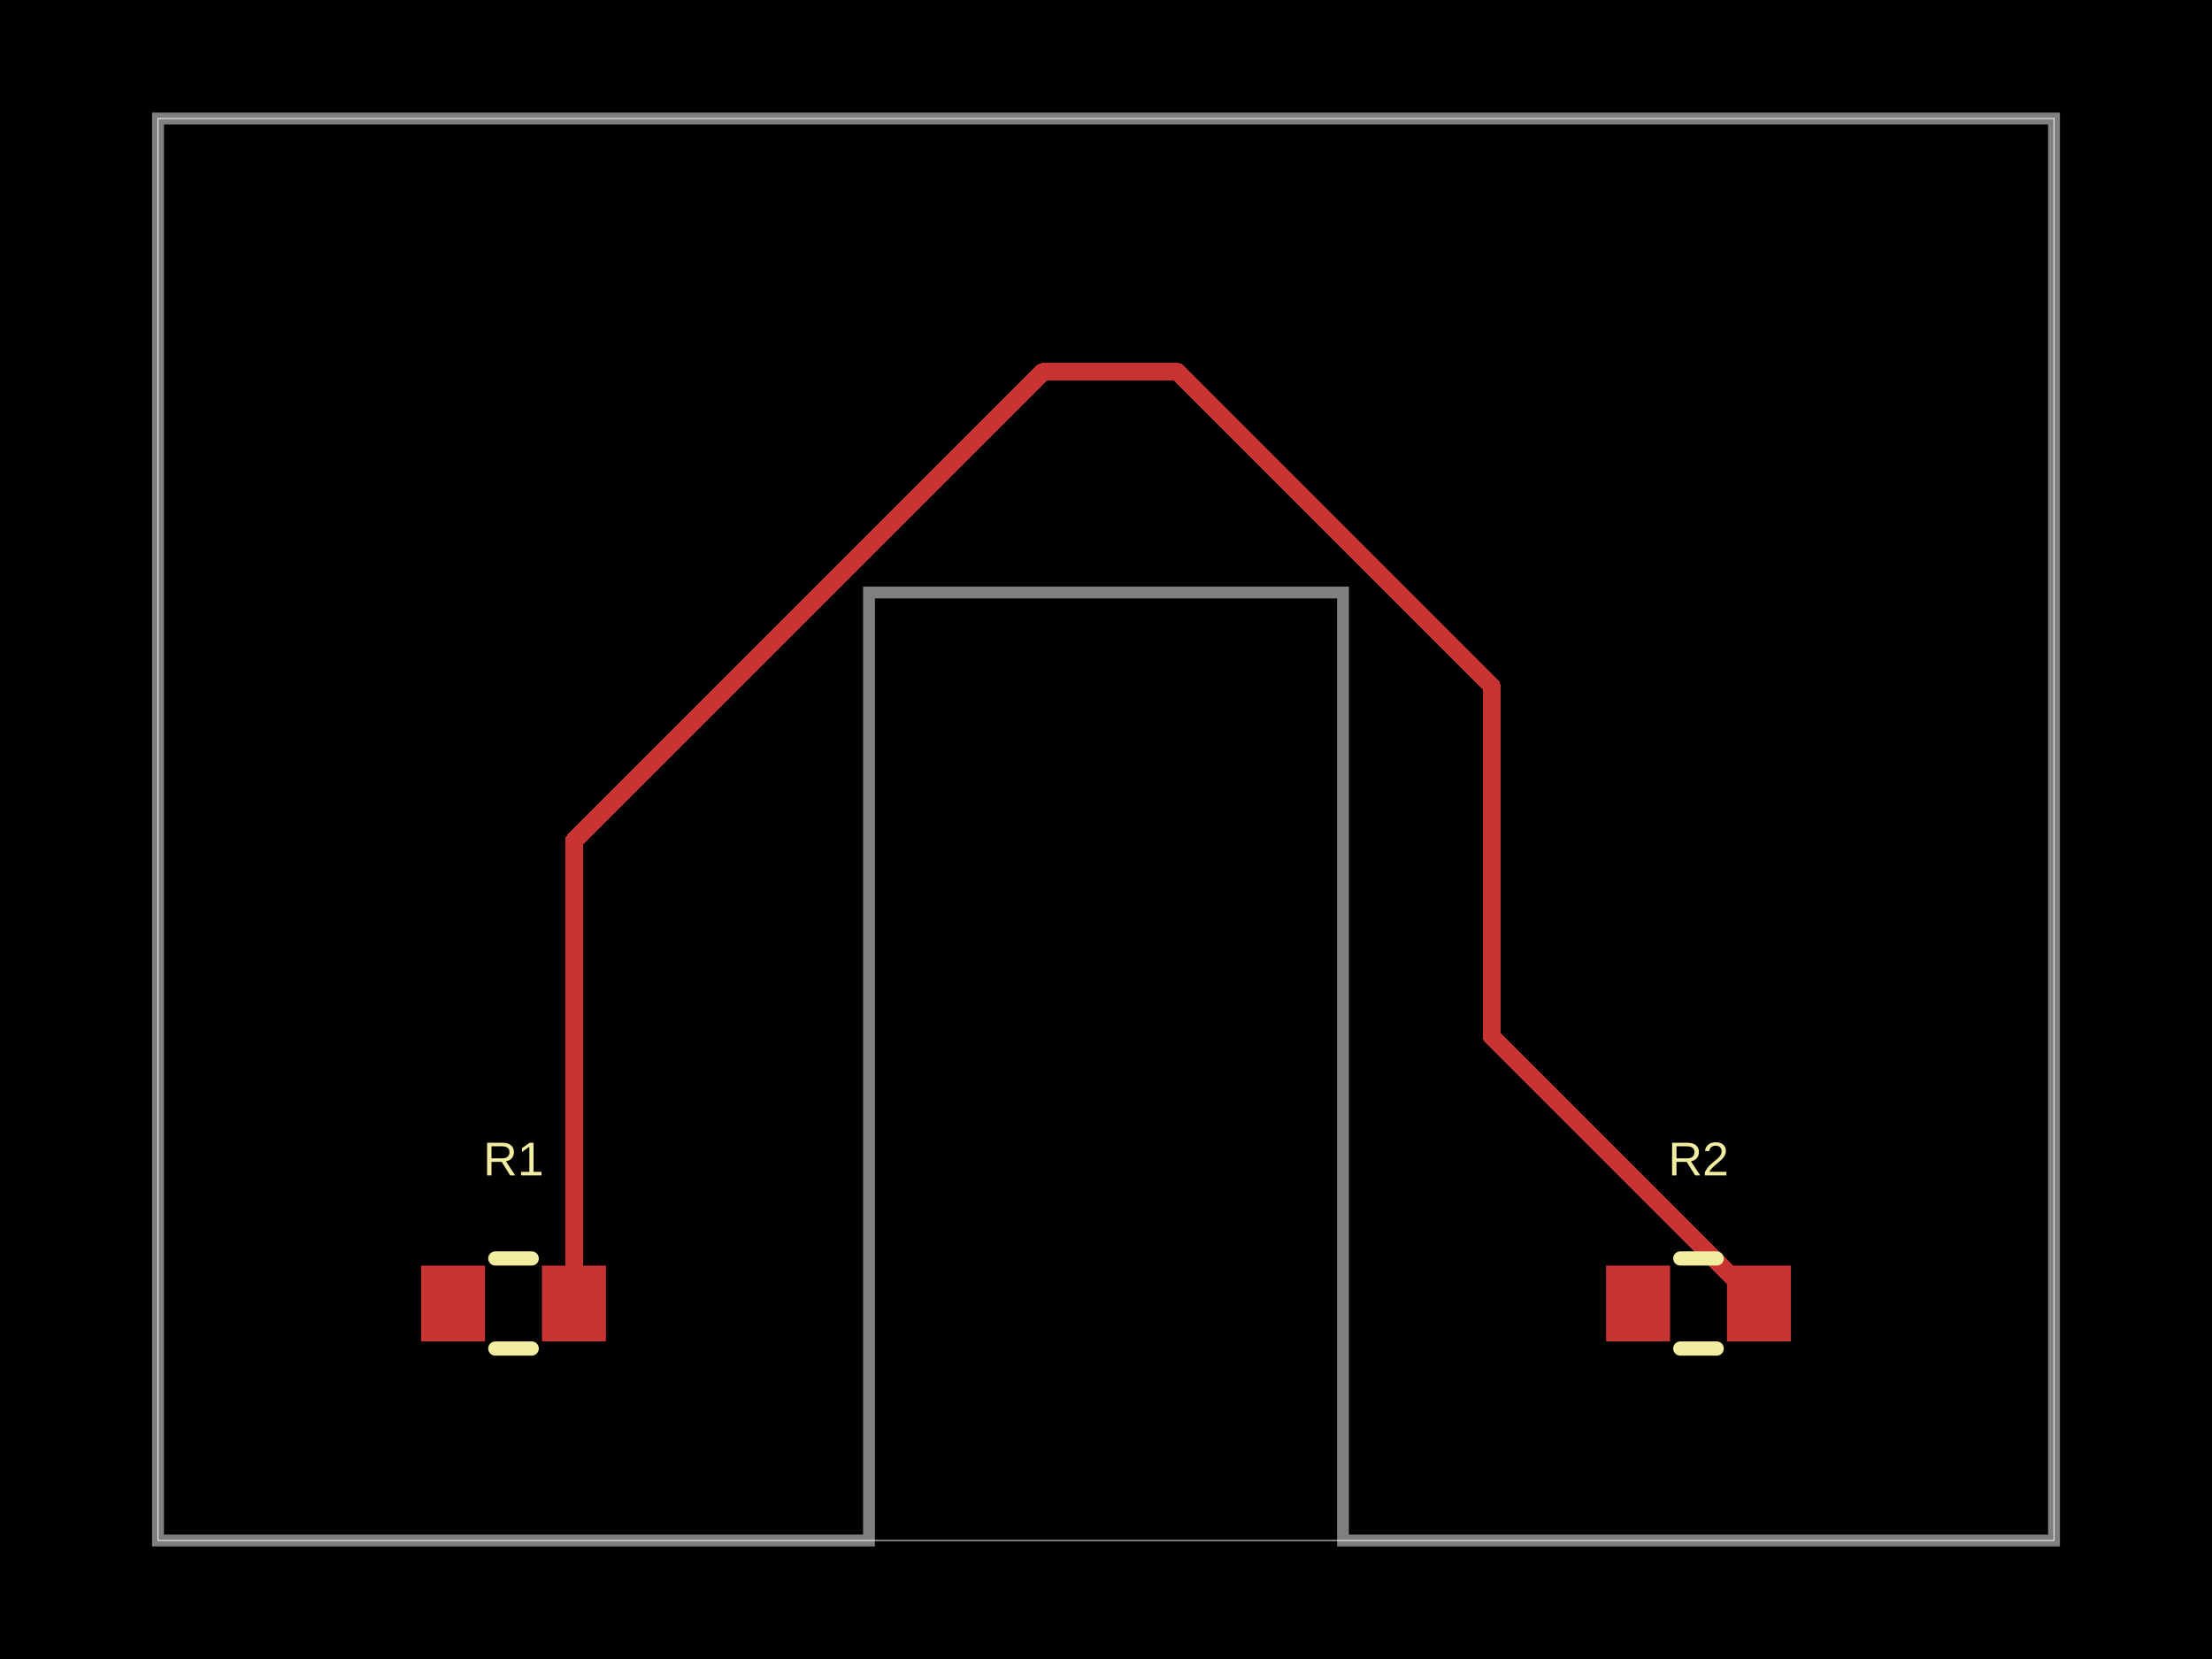
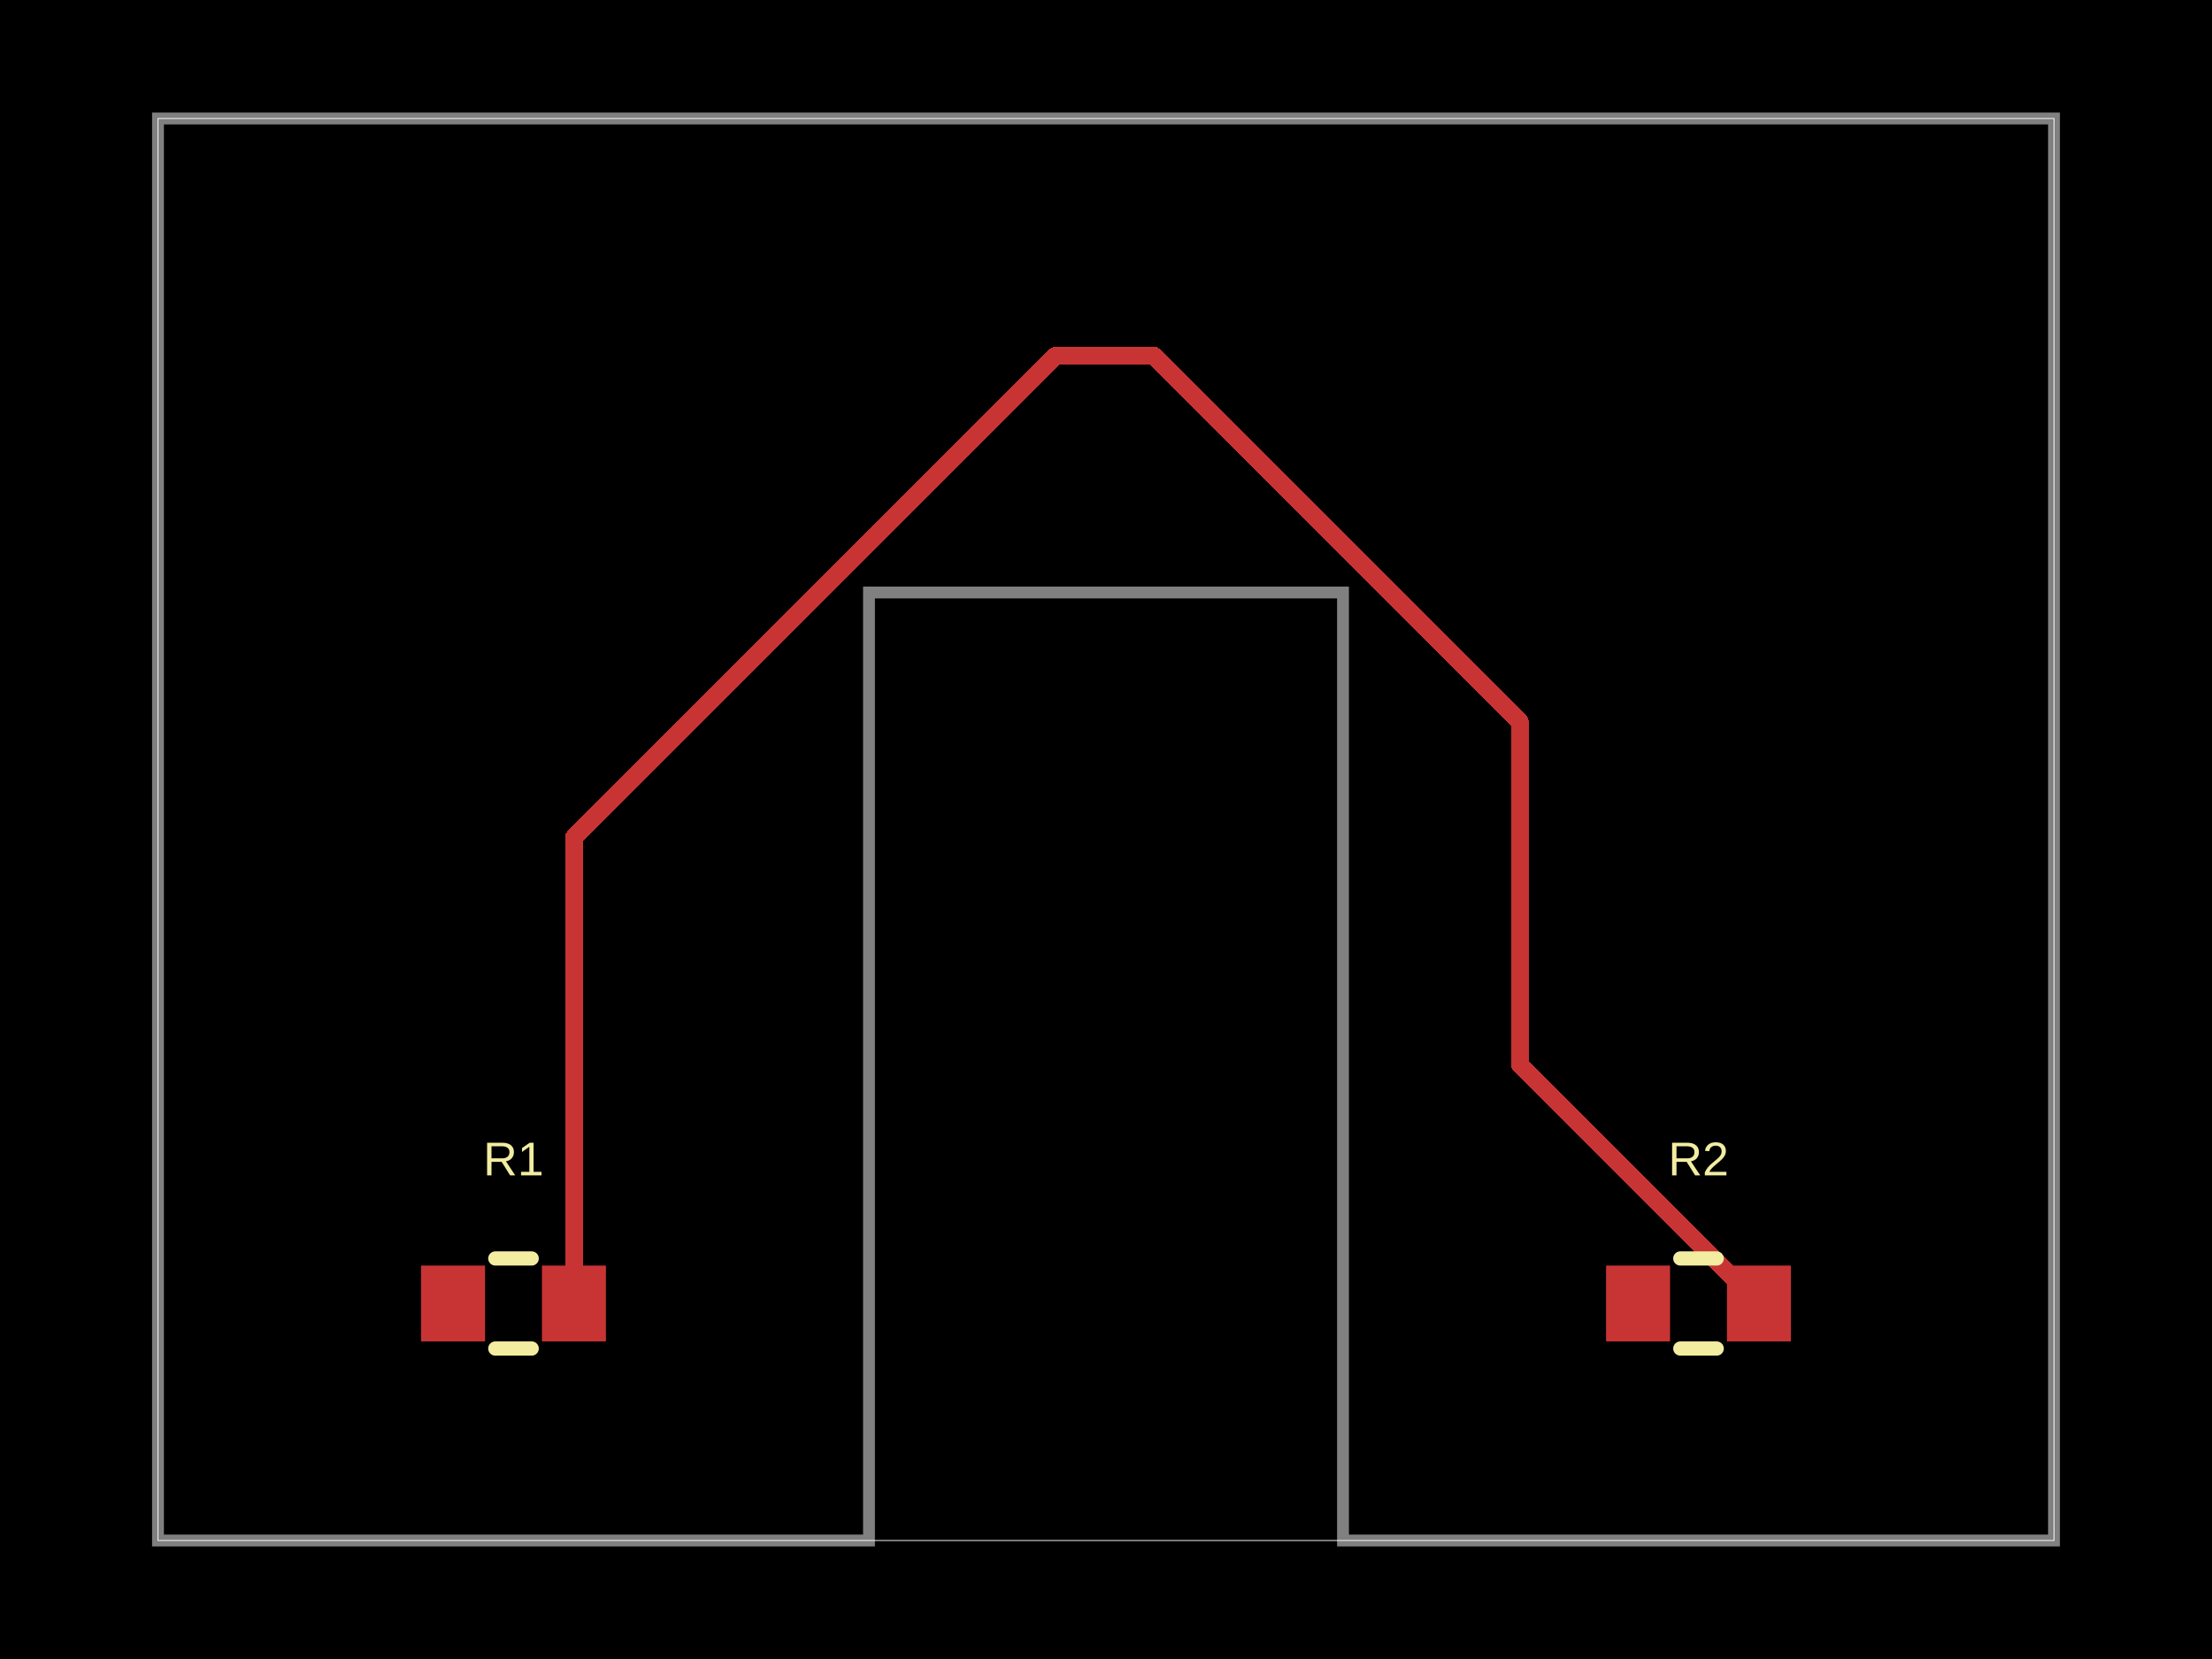
- <svg xmlns="http://www.w3.org/2000/svg" width="800" height="600" data-software-used-string="@tscircuit/core@0.0.1676">
+ <svg xmlns="http://www.w3.org/2000/svg" width="800" height="600" data-software-used-string="@tscircuit/core@0.0.1712">
  <style />
  <rect class="boundary" x="0" y="0" fill="#000" width="800" height="600" data-type="pcb_background" data-pcb-layer="global" />
  <rect class="pcb-boundary" fill="none" stroke="#fff" stroke-width="0.3" x="57.143" y="42.857" width="685.714" height="514.286" data-type="pcb_boundary" data-pcb-layer="global" />
  <path class="pcb-board" d="M 57.143 557.143 L 314.286 557.143 L 314.286 214.286 L 485.714 214.286 L 485.714 557.143 L 742.857 557.143 L 742.857 42.857 L 57.143 42.857 Z" fill="none" stroke="rgba(255, 255, 255, 0.5)" stroke-width="4.286" data-type="pcb_board" data-pcb-layer="board" />
  <rect class="pcb-pad" fill="rgb(200, 52, 52)" x="152.286" y="457.714" width="23.143" height="27.429" data-type="pcb_smtpad" data-pcb-layer="top" data-pad-name="R1.pin1" />
  <rect class="pcb-pad" fill="rgb(200, 52, 52)" x="196" y="457.714" width="23.143" height="27.429" data-type="pcb_smtpad" data-pcb-layer="top" data-pad-name="R1.pin2" />
  <rect class="pcb-pad" fill="rgb(200, 52, 52)" x="580.857" y="457.714" width="23.143" height="27.429" data-type="pcb_smtpad" data-pcb-layer="top" data-pad-name="R2.pin1" />
  <rect class="pcb-pad" fill="rgb(200, 52, 52)" x="624.571" y="457.714" width="23.143" height="27.429" data-type="pcb_smtpad" data-pcb-layer="top" data-pad-name="R2.pin2" />
-   <path class="pcb-trace" stroke="rgb(200, 52, 52)" fill="none" d="M 207.571 471.429 L 207.571 304.115" stroke-width="6.429" stroke-linecap="round" stroke-linejoin="round" shape-rendering="crispEdges" data-type="pcb_trace" data-pcb-layer="top" />
-   <path class="pcb-trace" stroke="rgb(200, 52, 52)" fill="none" d="M 207.571 304.115 L 377.153 134.533" stroke-width="6.429" stroke-linecap="round" stroke-linejoin="round" shape-rendering="crispEdges" data-type="pcb_trace" data-pcb-layer="top" />
-   <path class="pcb-trace" stroke="rgb(200, 52, 52)" fill="none" d="M 377.153 134.533 L 425.946 134.533" stroke-width="6.429" stroke-linecap="round" stroke-linejoin="round" shape-rendering="crispEdges" data-type="pcb_trace" data-pcb-layer="top" />
-   <path class="pcb-trace" stroke="rgb(200, 52, 52)" fill="none" d="M 425.946 134.533 L 539.46 248.047" stroke-width="6.429" stroke-linecap="round" stroke-linejoin="round" shape-rendering="crispEdges" data-type="pcb_trace" data-pcb-layer="top" />
-   <path class="pcb-trace" stroke="rgb(200, 52, 52)" fill="none" d="M 539.46 248.047 L 539.46 374.746" stroke-width="6.429" stroke-linecap="round" stroke-linejoin="round" shape-rendering="crispEdges" data-type="pcb_trace" data-pcb-layer="top" />
-   <path class="pcb-trace" stroke="rgb(200, 52, 52)" fill="none" d="M 539.46 374.746 L 636.143 471.429" stroke-width="6.429" stroke-linecap="round" stroke-linejoin="round" shape-rendering="crispEdges" data-type="pcb_trace" data-pcb-layer="top" />
+   <path class="pcb-trace" stroke="rgb(200, 52, 52)" fill="none" d="M 207.571 471.429 L 207.571 302.868" stroke-width="6.429" stroke-linecap="round" stroke-linejoin="round" shape-rendering="crispEdges" data-type="pcb_trace" data-pcb-layer="top" />
+   <path class="pcb-trace" stroke="rgb(200, 52, 52)" fill="none" d="M 207.571 302.868 L 381.868 128.571" stroke-width="6.429" stroke-linecap="round" stroke-linejoin="round" shape-rendering="crispEdges" data-type="pcb_trace" data-pcb-layer="top" />
+   <path class="pcb-trace" stroke="rgb(200, 52, 52)" fill="none" d="M 381.868 128.571 L 417.217 128.571" stroke-width="6.429" stroke-linecap="round" stroke-linejoin="round" shape-rendering="crispEdges" data-type="pcb_trace" data-pcb-layer="top" />
+   <path class="pcb-trace" stroke="rgb(200, 52, 52)" fill="none" d="M 417.217 128.571 L 549.67 261.025" stroke-width="6.429" stroke-linecap="round" stroke-linejoin="round" shape-rendering="crispEdges" data-type="pcb_trace" data-pcb-layer="top" />
+   <path class="pcb-trace" stroke="rgb(200, 52, 52)" fill="none" d="M 549.67 261.025 L 549.67 384.956" stroke-width="6.429" stroke-linecap="round" stroke-linejoin="round" shape-rendering="crispEdges" data-type="pcb_trace" data-pcb-layer="top" />
+   <path class="pcb-trace" stroke="rgb(200, 52, 52)" fill="none" d="M 549.67 384.956 L 636.143 471.429" stroke-width="6.429" stroke-linecap="round" stroke-linejoin="round" shape-rendering="crispEdges" data-type="pcb_trace" data-pcb-layer="top" />
  <path class="pcb-silkscreen pcb-silkscreen-top" d="M 179.13 455.143 L 192.299 455.143" fill="none" stroke="#f2eda1" stroke-width="5.143" stroke-linecap="round" stroke-linejoin="round" data-pcb-component-id="pcb_component_0" data-pcb-silkscreen-path-id="pcb_silkscreen_path_0" data-type="pcb_silkscreen_path" data-pcb-layer="top" />
  <path class="pcb-silkscreen pcb-silkscreen-top" d="M 179.13 487.714 L 192.299 487.714" fill="none" stroke="#f2eda1" stroke-width="5.143" stroke-linecap="round" stroke-linejoin="round" data-pcb-component-id="pcb_component_0" data-pcb-silkscreen-path-id="pcb_silkscreen_path_1" data-type="pcb_silkscreen_path" data-pcb-layer="top" />
  <text x="0" y="0" dx="0" dy="0" fill="#f2eda1" font-family="Arial, sans-serif" font-size="17.143" text-anchor="middle" dominant-baseline="central" transform="matrix(1,0,0,1,185.7143,419.1429)" class="pcb-silkscreen-text pcb-silkscreen-top" data-pcb-silkscreen-text-id="pcb_silkscreen_text_0" stroke="none" data-type="pcb_silkscreen_text" data-pcb-layer="top">R1</text>
  <path class="pcb-silkscreen pcb-silkscreen-top" d="M 607.701 455.143 L 620.87 455.143" fill="none" stroke="#f2eda1" stroke-width="5.143" stroke-linecap="round" stroke-linejoin="round" data-pcb-component-id="pcb_component_1" data-pcb-silkscreen-path-id="pcb_silkscreen_path_2" data-type="pcb_silkscreen_path" data-pcb-layer="top" />
  <path class="pcb-silkscreen pcb-silkscreen-top" d="M 607.701 487.714 L 620.87 487.714" fill="none" stroke="#f2eda1" stroke-width="5.143" stroke-linecap="round" stroke-linejoin="round" data-pcb-component-id="pcb_component_1" data-pcb-silkscreen-path-id="pcb_silkscreen_path_3" data-type="pcb_silkscreen_path" data-pcb-layer="top" />
  <text x="0" y="0" dx="0" dy="0" fill="#f2eda1" font-family="Arial, sans-serif" font-size="17.143" text-anchor="middle" dominant-baseline="central" transform="matrix(1,0,0,1,614.2857,419.1429)" class="pcb-silkscreen-text pcb-silkscreen-top" data-pcb-silkscreen-text-id="pcb_silkscreen_text_1" stroke="none" data-type="pcb_silkscreen_text" data-pcb-layer="top">R2</text>
</svg>
